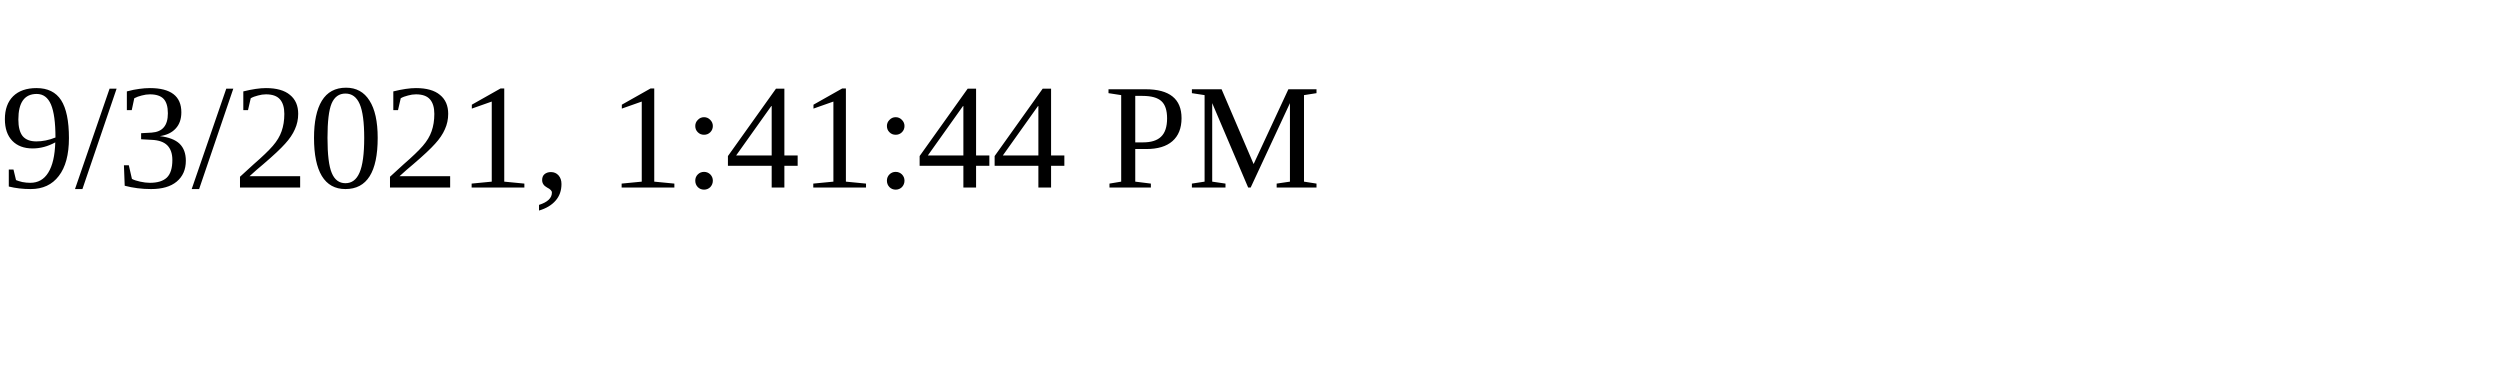
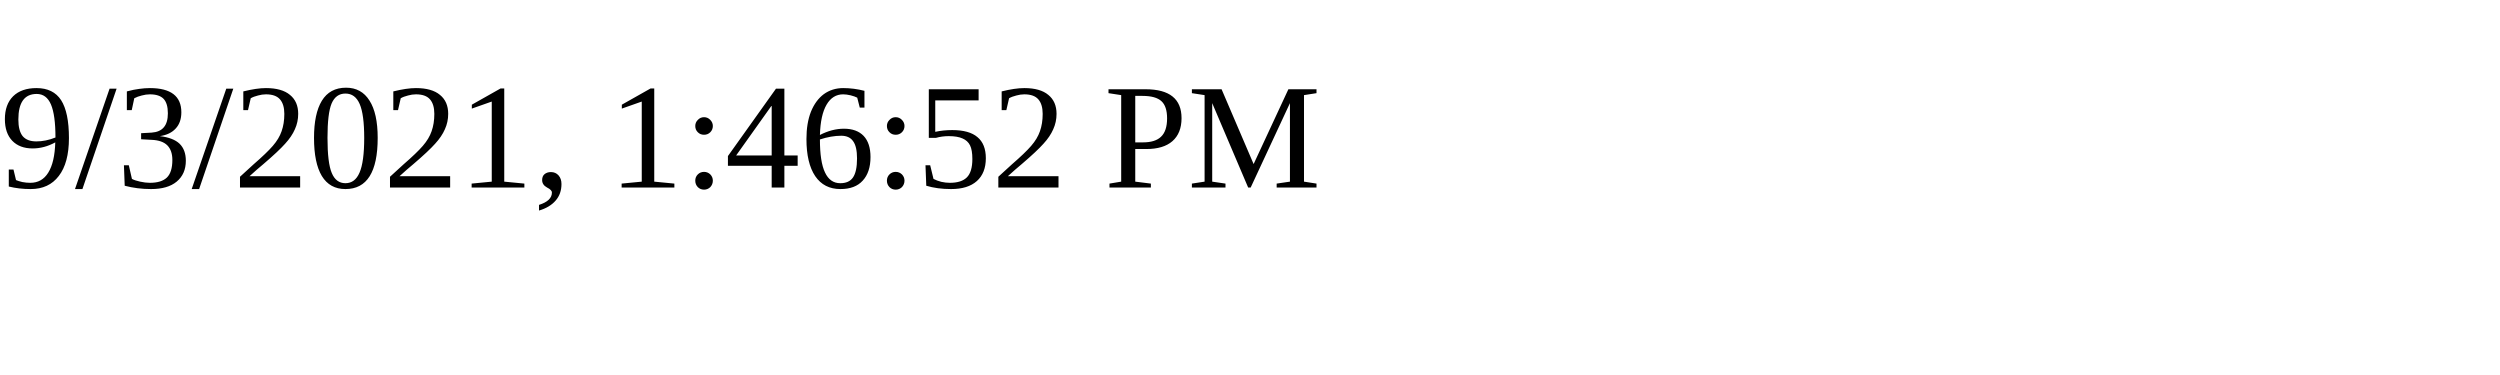
<svg xmlns="http://www.w3.org/2000/svg" height="30" width="200">
-   <text x="0" y="15">9/3/2021, 1:41:44 PM</text>
+   <text x="0" y="15">9/3/2021, 1:46:52 PM</text>
</svg>
